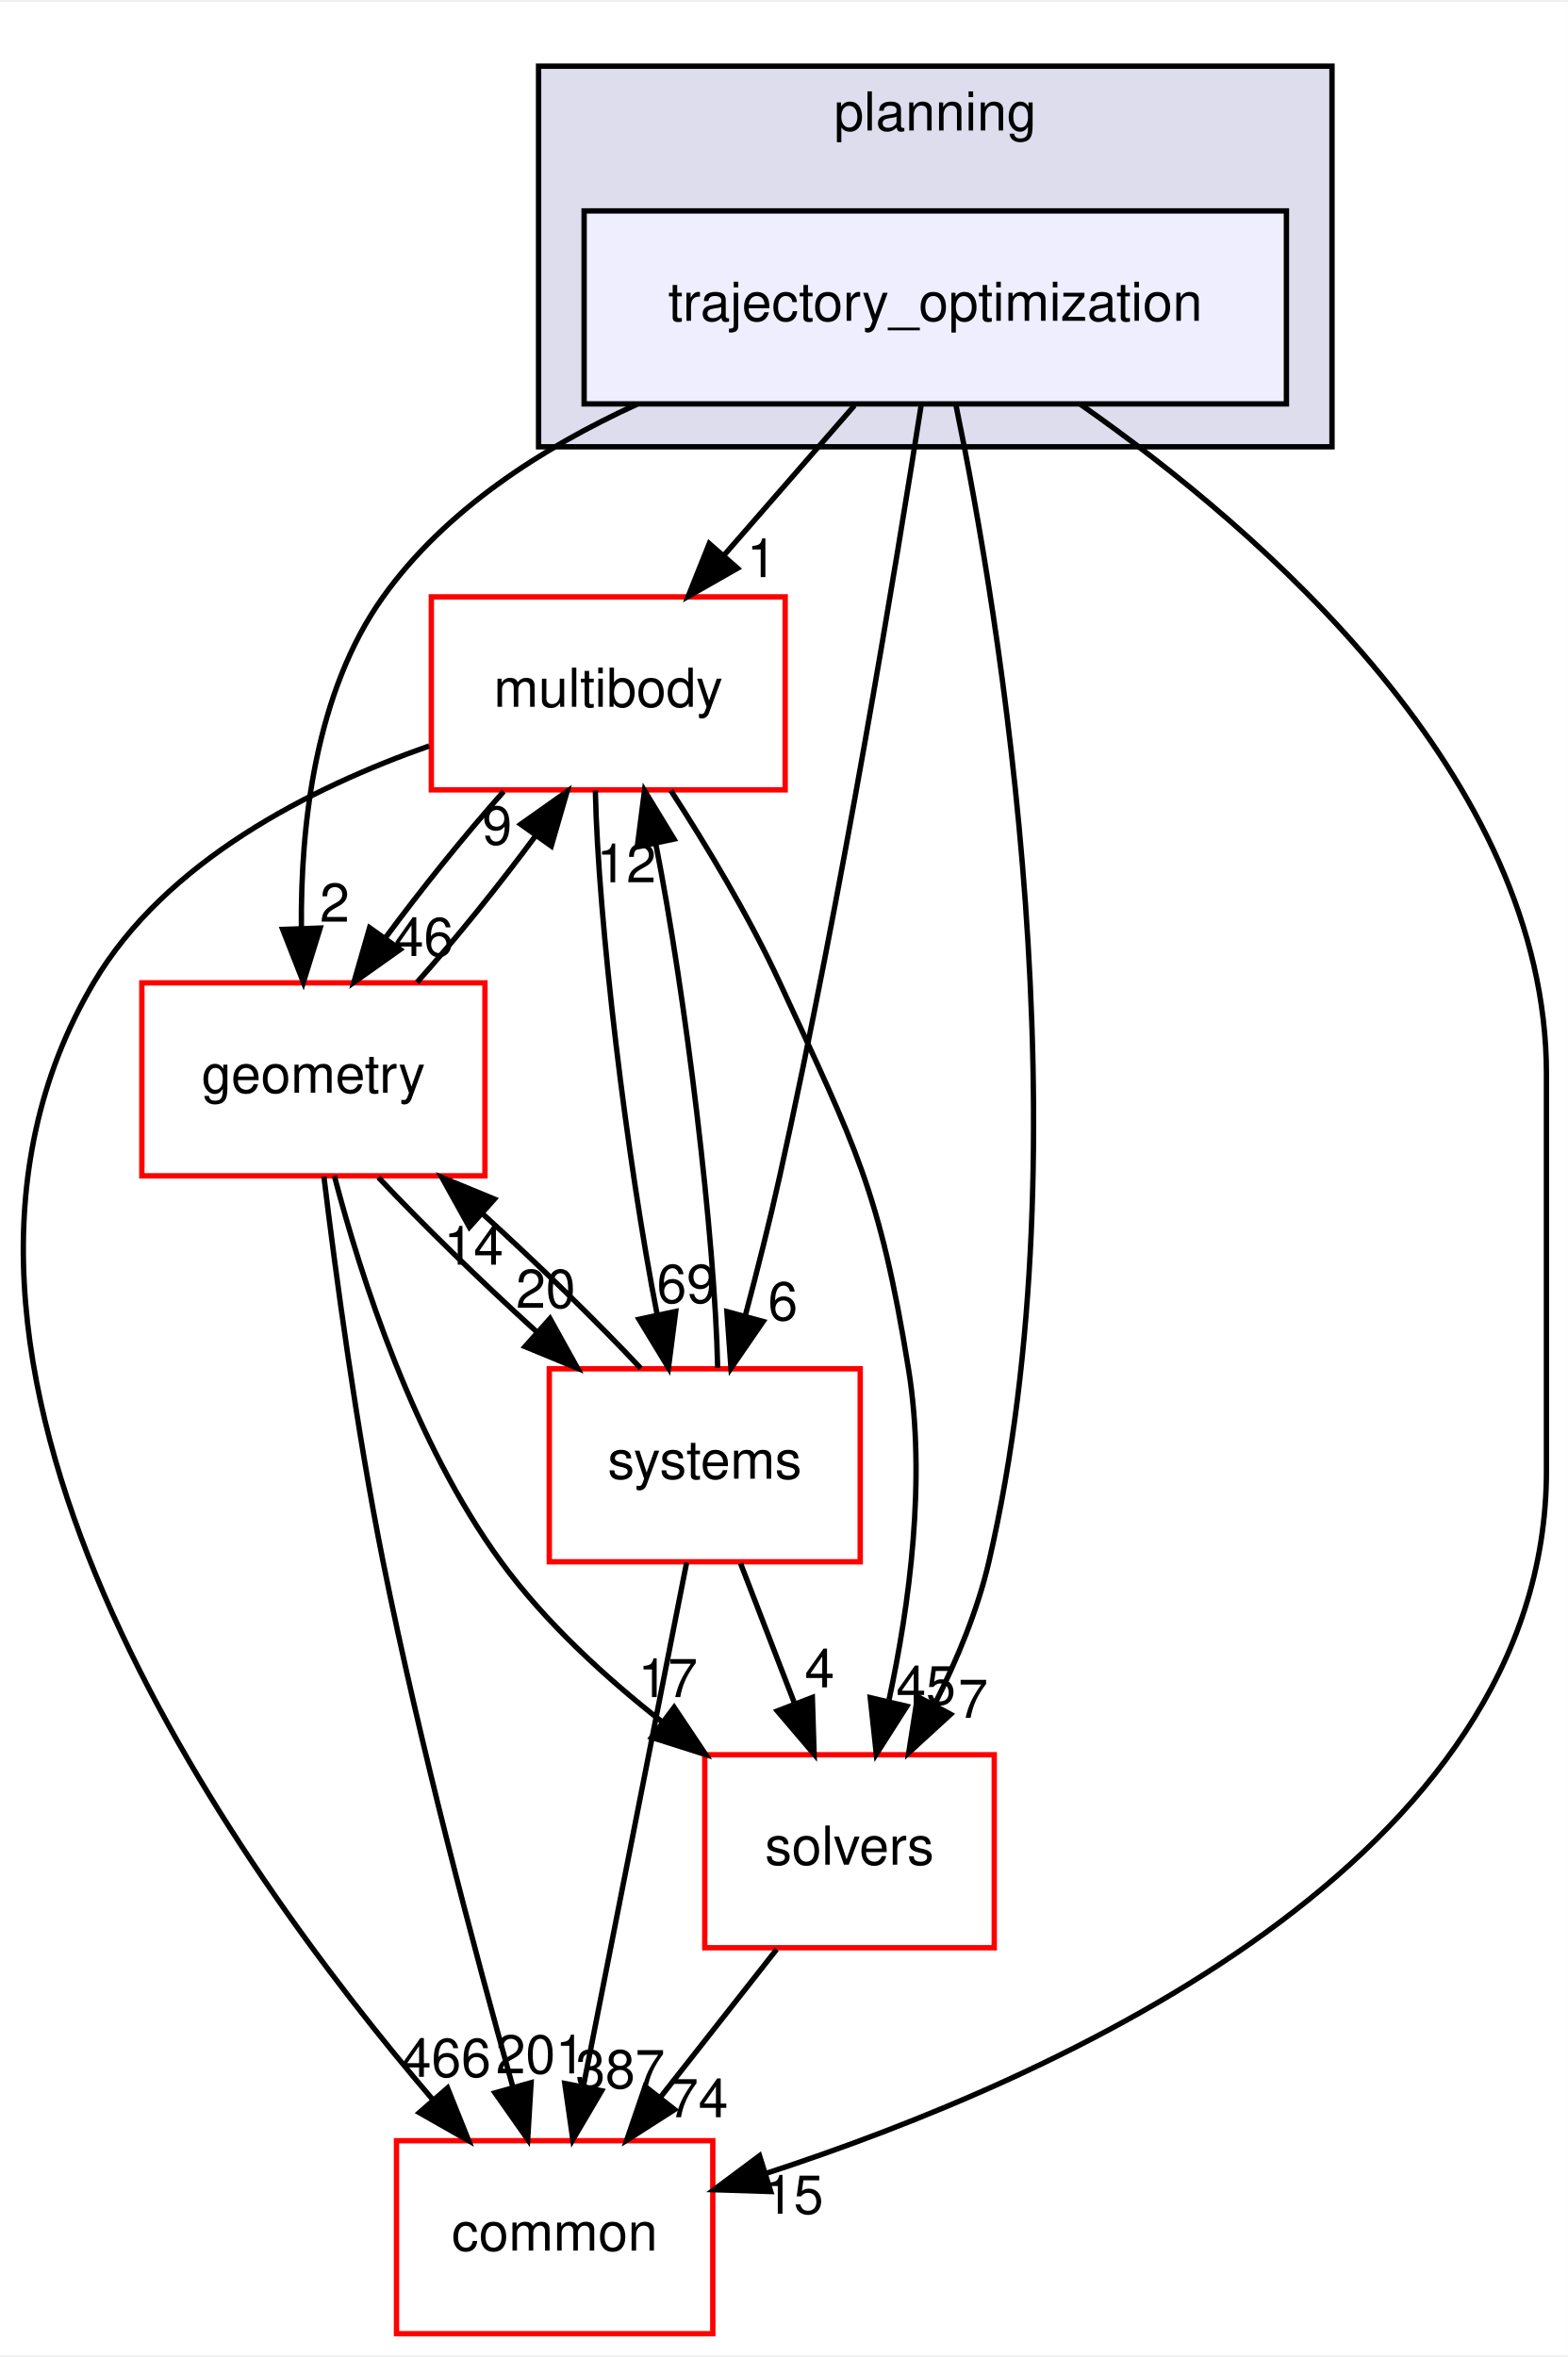
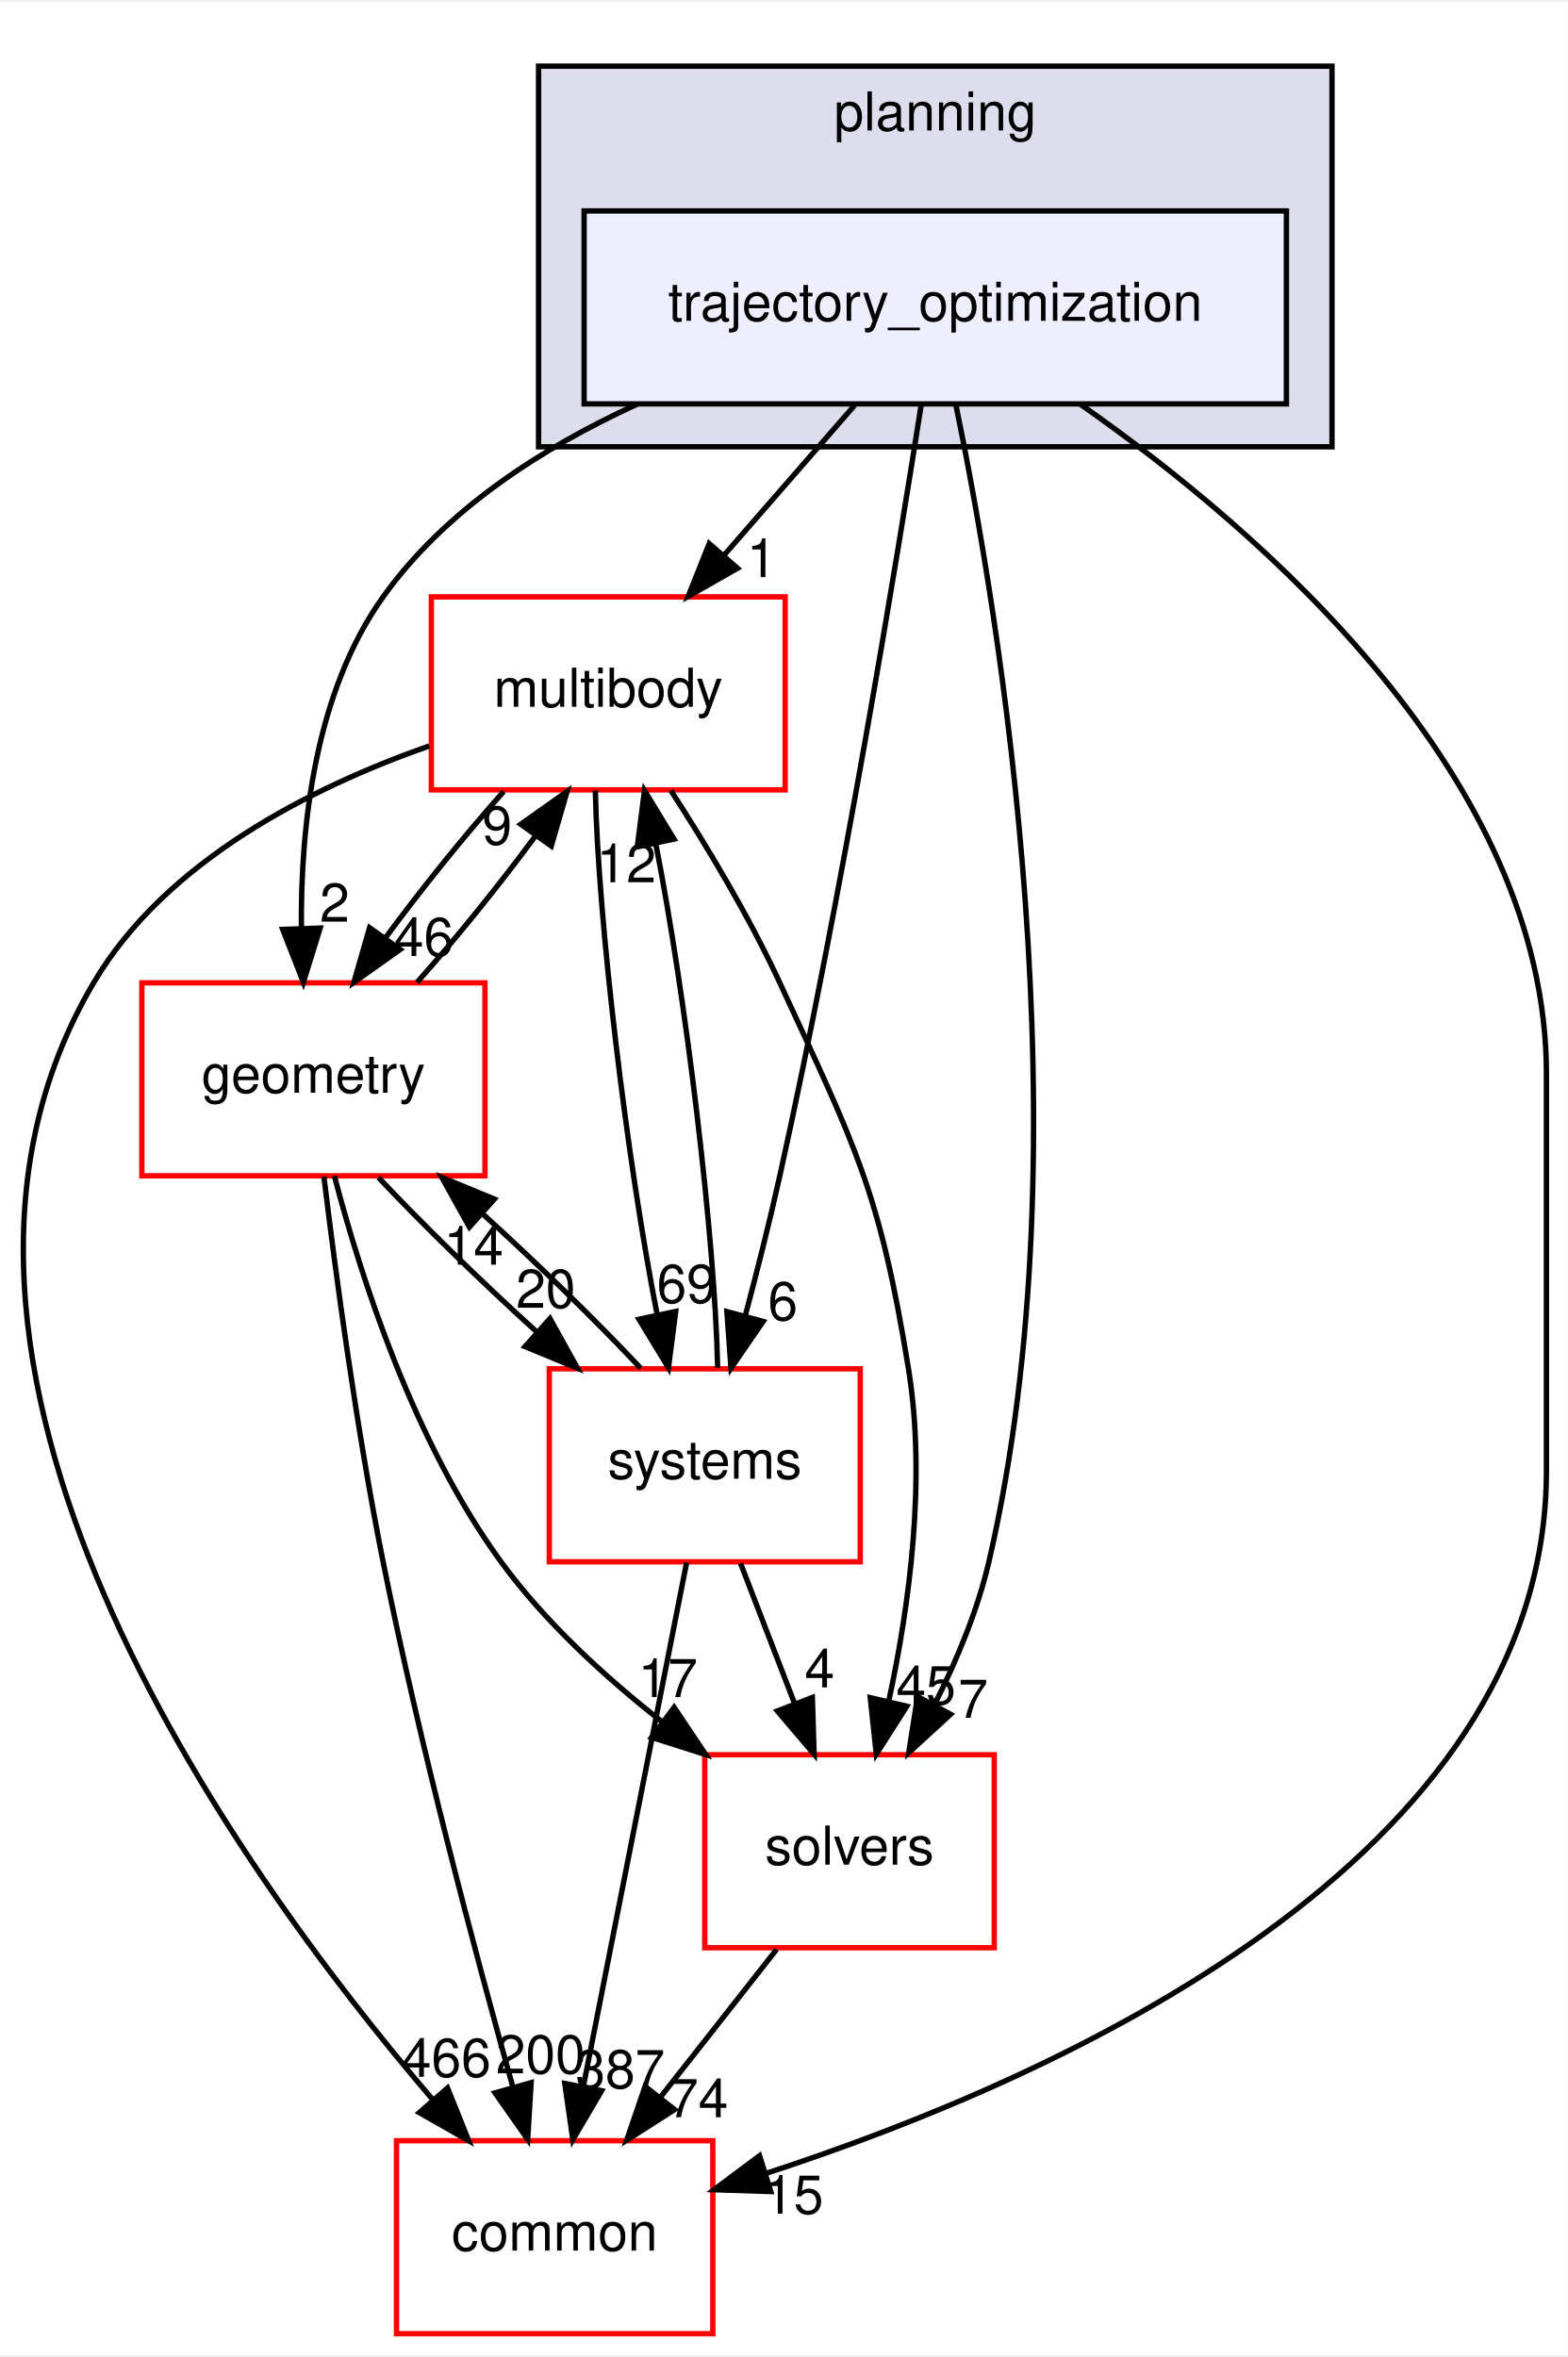
<svg xmlns="http://www.w3.org/2000/svg" xmlns:xlink="http://www.w3.org/1999/xlink" width="292pt" height="439pt" viewBox="0.00 0.00 292.46 439.00">
  <g id="graph0" class="graph" transform="scale(1 1) rotate(0) translate(4 435)">
    <polygon fill="white" stroke="transparent" points="-4,4 -4,-435 288.46,-435 288.46,4 -4,4" />
    <g id="clust1" class="cluster">
      <g id="a_clust1">
        <a xlink:href="dir_c1924aea86cc02fece93f366eec781e1.html" target="_top" xlink:title="planning">
          <polygon fill="#ddddee" stroke="black" points="96.46,-352 96.46,-423 244.46,-423 244.46,-352 96.46,-352" />
          <text text-anchor="middle" x="170.46" y="-411" font-family="Helvetica,sans-Serif" font-size="10.00">planning</text>
        </a>
      </g>
    </g>
    <g id="node1" class="node">
      <g id="a_node1">
        <a xlink:href="dir_d3b9c8c863d1cf0f0e483ccaf53b793e.html" target="_top" xlink:title="trajectory_optimization">
          <polygon fill="#eeeeff" stroke="black" points="235.96,-396 104.96,-396 104.96,-360 235.96,-360 235.96,-396" />
          <text text-anchor="middle" x="170.46" y="-375.5" font-family="Helvetica,sans-Serif" font-size="10.00">trajectory_optimization</text>
        </a>
      </g>
    </g>
    <g id="node2" class="node">
      <g id="a_node2">
        <a xlink:href="dir_39b8b3c6654246a9c12332c930bc7d3f.html" target="_top" xlink:title="multibody">
          <polygon fill="white" stroke="red" points="142.46,-324 76.46,-324 76.46,-288 142.46,-288 142.46,-324" />
          <text text-anchor="middle" x="109.46" y="-303.5" font-family="Helvetica,sans-Serif" font-size="10.00">multibody</text>
        </a>
      </g>
    </g>
    <g id="edge1" class="edge">
      <path fill="none" stroke="black" d="M155.38,-359.7C148.07,-351.3 139.15,-341.07 131.13,-331.86" />
      <polygon fill="black" stroke="black" points="133.57,-329.34 124.37,-324.1 128.3,-333.94 133.57,-329.34" />
      <g id="a_edge1-headlabel">
        <a xlink:href="dir_000111_000055.html" target="_top" xlink:title="1">
          <text text-anchor="middle" x="138.08" y="-327.69" font-family="Helvetica,sans-Serif" font-size="10.00">1</text>
        </a>
      </g>
    </g>
    <g id="node3" class="node">
      <g id="a_node3">
        <a xlink:href="dir_c86b501450b8b8b59405c286cb030cc3.html" target="_top" xlink:title="solvers">
          <polygon fill="white" stroke="red" points="181.46,-108 127.46,-108 127.46,-72 181.46,-72 181.46,-108" />
          <text text-anchor="middle" x="154.46" y="-87.5" font-family="Helvetica,sans-Serif" font-size="10.00">solvers</text>
        </a>
      </g>
    </g>
    <g id="edge2" class="edge">
      <path fill="none" stroke="black" d="M174.32,-359.75C182.37,-320.72 198.77,-222.88 180.46,-144 178.36,-134.96 174.5,-125.68 170.37,-117.47" />
      <polygon fill="black" stroke="black" points="173.32,-115.55 165.51,-108.39 167.15,-118.86 173.32,-115.55" />
      <g id="a_edge2-headlabel">
        <a xlink:href="dir_000111_000112.html" target="_top" xlink:title="7">
          <text text-anchor="middle" x="177.52" y="-114.88" font-family="Helvetica,sans-Serif" font-size="10.00">7</text>
        </a>
      </g>
    </g>
    <g id="node4" class="node">
      <g id="a_node4">
        <a xlink:href="dir_a36da230f0956f48b11c85f7d599788f.html" target="_top" xlink:title="common">
          <polygon fill="white" stroke="red" points="128.96,-36 69.96,-36 69.96,0 128.96,0 128.96,-36" />
          <text text-anchor="middle" x="99.46" y="-15.5" font-family="Helvetica,sans-Serif" font-size="10.00">common</text>
        </a>
      </g>
    </g>
    <g id="edge3" class="edge">
      <path fill="none" stroke="black" d="M197.48,-359.96C231.19,-336.37 284.46,-290.33 284.46,-235 284.46,-235 284.46,-235 284.46,-161 284.46,-88.2 193.19,-47.61 138.87,-29.9" />
      <polygon fill="black" stroke="black" points="139.77,-26.52 129.18,-26.86 137.68,-33.2 139.77,-26.52" />
      <g id="a_edge3-headlabel">
        <a xlink:href="dir_000111_000015.html" target="_top" xlink:title="15">
          <text text-anchor="middle" x="144.05" y="-22.39" font-family="Helvetica,sans-Serif" font-size="10.00">15</text>
        </a>
      </g>
    </g>
    <g id="node5" class="node">
      <g id="a_node5">
        <a xlink:href="dir_d739e095b49d8b72164589d00310017d.html" target="_top" xlink:title="geometry">
          <polygon fill="white" stroke="red" points="86.46,-252 22.46,-252 22.46,-216 86.46,-216 86.46,-252" />
          <text text-anchor="middle" x="54.46" y="-231.5" font-family="Helvetica,sans-Serif" font-size="10.00">geometry</text>
        </a>
      </g>
    </g>
    <g id="edge4" class="edge">
      <path fill="none" stroke="black" d="M114.82,-359.93C97.06,-351.8 79.03,-340.2 67.46,-324 54.73,-306.18 52.05,-281.17 52.22,-262.2" />
      <polygon fill="black" stroke="black" points="55.72,-262.22 52.59,-252.1 48.73,-261.97 55.72,-262.22" />
      <g id="a_edge4-headlabel">
        <a xlink:href="dir_000111_000059.html" target="_top" xlink:title="2">
          <text text-anchor="middle" x="58.43" y="-263.41" font-family="Helvetica,sans-Serif" font-size="10.00">2</text>
        </a>
      </g>
    </g>
    <g id="node6" class="node">
      <g id="a_node6">
        <a xlink:href="dir_b7a0e33b407baa23d8a077e33033c988.html" target="_top" xlink:title="systems">
          <polygon fill="white" stroke="red" points="156.46,-180 98.46,-180 98.46,-144 156.46,-144 156.46,-180" />
          <text text-anchor="middle" x="127.46" y="-159.5" font-family="Helvetica,sans-Serif" font-size="10.00">systems</text>
        </a>
      </g>
    </g>
    <g id="edge5" class="edge">
      <path fill="none" stroke="black" d="M167.86,-359.99C163.24,-330.52 153.02,-268.13 141.46,-216 139.58,-207.51 137.25,-198.32 135.05,-190.02" />
      <polygon fill="black" stroke="black" points="138.35,-188.83 132.35,-180.1 131.59,-190.67 138.35,-188.83" />
      <g id="a_edge5-headlabel">
        <a xlink:href="dir_000111_000087.html" target="_top" xlink:title="6">
          <text text-anchor="middle" x="142.03" y="-189.06" font-family="Helvetica,sans-Serif" font-size="10.00">6</text>
        </a>
      </g>
    </g>
    <g id="edge6" class="edge">
      <path fill="none" stroke="black" d="M121.14,-287.87C127.7,-277.74 135.7,-264.49 141.46,-252 155.6,-221.37 160.06,-213.3 165.46,-180 168.81,-159.38 165.63,-135.93 161.84,-118.28" />
      <polygon fill="black" stroke="black" points="165.15,-117.05 159.46,-108.12 158.33,-118.65 165.15,-117.05" />
      <g id="a_edge6-headlabel">
        <a xlink:href="dir_000055_000112.html" target="_top" xlink:title="45">
          <text text-anchor="middle" x="168.73" y="-117.41" font-family="Helvetica,sans-Serif" font-size="10.00">45</text>
        </a>
      </g>
    </g>
    <g id="edge7" class="edge">
      <path fill="none" stroke="black" d="M76.06,-296.19C54.06,-288.46 26.91,-274.79 13.46,-252 -28.11,-181.56 39.15,-87.58 76.77,-43.62" />
      <polygon fill="black" stroke="black" points="79.48,-45.84 83.42,-36.01 74.21,-41.24 79.48,-45.84" />
      <g id="a_edge7-headlabel">
        <a xlink:href="dir_000055_000015.html" target="_top" xlink:title="466">
          <text text-anchor="middle" x="79.25" y="-47.92" font-family="Helvetica,sans-Serif" font-size="10.00">466</text>
        </a>
      </g>
    </g>
    <g id="edge8" class="edge">
      <path fill="none" stroke="black" d="M89.95,-287.7C82.64,-279.47 74.59,-269.48 67.91,-260.42" />
      <polygon fill="black" stroke="black" points="70.65,-258.23 62.01,-252.1 64.94,-262.28 70.65,-258.23" />
      <g id="a_edge8-headlabel">
        <a xlink:href="dir_000055_000059.html" target="_top" xlink:title="46">
          <text text-anchor="middle" x="75.05" y="-257.01" font-family="Helvetica,sans-Serif" font-size="10.00">46</text>
        </a>
      </g>
    </g>
    <g id="edge9" class="edge">
      <path fill="none" stroke="black" d="M107.05,-287.87C107.56,-263.56 112.95,-218.82 118.6,-190.01" />
      <polygon fill="black" stroke="black" points="122.04,-190.7 120.69,-180.19 115.19,-189.24 122.04,-190.7" />
      <g id="a_edge9-headlabel">
        <a xlink:href="dir_000055_000087.html" target="_top" xlink:title="69">
          <text text-anchor="middle" x="124.07" y="-192.3" font-family="Helvetica,sans-Serif" font-size="10.00">69</text>
        </a>
      </g>
    </g>
    <g id="edge10" class="edge">
      <path fill="none" stroke="black" d="M140.87,-71.7C134.34,-63.39 126.39,-53.28 119.21,-44.14" />
      <polygon fill="black" stroke="black" points="121.83,-41.81 112.9,-36.1 116.33,-46.13 121.83,-41.81" />
      <g id="a_edge10-headlabel">
        <a xlink:href="dir_000112_000015.html" target="_top" xlink:title="74">
          <text text-anchor="middle" x="126.28" y="-40.38" font-family="Helvetica,sans-Serif" font-size="10.00">74</text>
        </a>
      </g>
    </g>
    <g id="edge11" class="edge">
      <path fill="none" stroke="black" d="M73.8,-252.1C81.09,-260.3 89.15,-270.28 95.85,-279.36" />
      <polygon fill="black" stroke="black" points="93.13,-281.58 101.78,-287.7 98.83,-277.52 93.13,-281.58" />
      <g id="a_edge11-headlabel">
        <a xlink:href="dir_000059_000055.html" target="_top" xlink:title="9">
          <text text-anchor="middle" x="88.73" y="-277.8" font-family="Helvetica,sans-Serif" font-size="10.00">9</text>
        </a>
      </g>
    </g>
    <g id="edge12" class="edge">
      <path fill="none" stroke="black" d="M58.37,-215.99C63.32,-197.07 73.21,-166.26 89.46,-144 97.67,-132.76 108.82,-122.52 119.56,-114.1" />
      <polygon fill="black" stroke="black" points="121.75,-116.84 127.64,-108.03 117.54,-111.24 121.75,-116.84" />
      <g id="a_edge12-headlabel">
        <a xlink:href="dir_000059_000112.html" target="_top" xlink:title="17">
          <text text-anchor="middle" x="120.58" y="-118.76" font-family="Helvetica,sans-Serif" font-size="10.00">17</text>
        </a>
      </g>
    </g>
    <g id="edge13" class="edge">
      <path fill="none" stroke="black" d="M56.42,-215.85C58.6,-197.86 62.49,-168.8 67.46,-144 74.28,-109.98 84.56,-71.37 91.62,-46.18" />
      <polygon fill="black" stroke="black" points="95.07,-46.83 94.43,-36.26 88.34,-44.93 95.07,-46.83" />
      <g id="a_edge13-headlabel">
-         <a xlink:href="dir_000059_000015.html" target="_top" xlink:title="201">
-           <text text-anchor="middle" x="96.82" y="-48.56" font-family="Helvetica,sans-Serif" font-size="10.00">201</text>
+         <a xlink:href="dir_000059_000015.html" target="_top" xlink:title="200">
+           <text text-anchor="middle" x="96.82" y="-48.56" font-family="Helvetica,sans-Serif" font-size="10.00">200</text>
        </a>
      </g>
    </g>
    <g id="edge14" class="edge">
      <path fill="none" stroke="black" d="M66.59,-215.7C74.72,-207.05 85.59,-196.45 95.96,-187.03" />
      <polygon fill="black" stroke="black" points="98.59,-189.37 103.73,-180.1 93.93,-184.14 98.59,-189.37" />
      <g id="a_edge14-headlabel">
        <a xlink:href="dir_000059_000087.html" target="_top" xlink:title="20">
          <text text-anchor="middle" x="97.8" y="-191.38" font-family="Helvetica,sans-Serif" font-size="10.00">20</text>
        </a>
      </g>
    </g>
    <g id="edge15" class="edge">
      <path fill="none" stroke="black" d="M129.87,-180.19C129.35,-204.53 123.96,-249.28 118.3,-278.06" />
      <polygon fill="black" stroke="black" points="114.87,-277.36 116.22,-287.87 121.72,-278.82 114.87,-277.36" />
      <g id="a_edge15-headlabel">
        <a xlink:href="dir_000087_000055.html" target="_top" xlink:title="12">
          <text text-anchor="middle" x="112.84" y="-270.76" font-family="Helvetica,sans-Serif" font-size="10.00">12</text>
        </a>
      </g>
    </g>
    <g id="edge16" class="edge">
      <path fill="none" stroke="black" d="M134.14,-143.7C137.18,-135.81 140.84,-126.3 144.22,-117.55" />
      <polygon fill="black" stroke="black" points="147.53,-118.69 147.86,-108.1 141,-116.17 147.53,-118.69" />
      <g id="a_edge16-headlabel">
        <a xlink:href="dir_000087_000112.html" target="_top" xlink:title="4">
          <text text-anchor="middle" x="148.89" y="-120.57" font-family="Helvetica,sans-Serif" font-size="10.00">4</text>
        </a>
      </g>
    </g>
    <g id="edge17" class="edge">
      <path fill="none" stroke="black" d="M124.08,-143.87C119.29,-119.56 110.47,-74.82 104.79,-46.01" />
      <polygon fill="black" stroke="black" points="108.22,-45.32 102.85,-36.19 101.35,-46.68 108.22,-45.32" />
      <g id="a_edge17-headlabel">
        <a xlink:href="dir_000087_000015.html" target="_top" xlink:title="387">
          <text text-anchor="middle" x="111.7" y="-45.8" font-family="Helvetica,sans-Serif" font-size="10.00">387</text>
        </a>
      </g>
    </g>
    <g id="edge18" class="edge">
      <path fill="none" stroke="black" d="M115.52,-180.1C107.36,-188.8 96.36,-199.52 85.9,-209.03" />
      <polygon fill="black" stroke="black" points="83.56,-206.43 78.42,-215.7 88.22,-211.66 83.56,-206.43" />
      <g id="a_edge18-headlabel">
        <a xlink:href="dir_000087_000059.html" target="_top" xlink:title="14">
          <text text-anchor="middle" x="84.35" y="-199.42" font-family="Helvetica,sans-Serif" font-size="10.00">14</text>
        </a>
      </g>
    </g>
  </g>
</svg>
